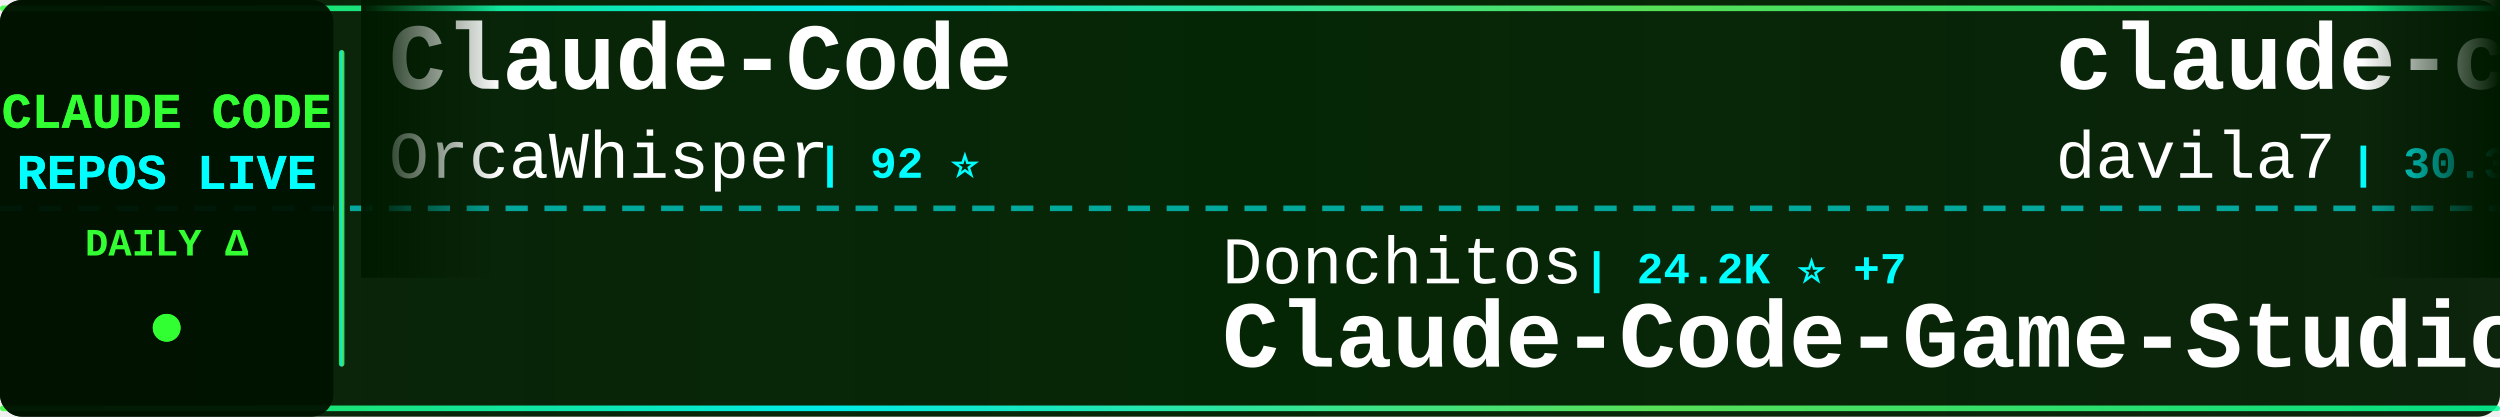
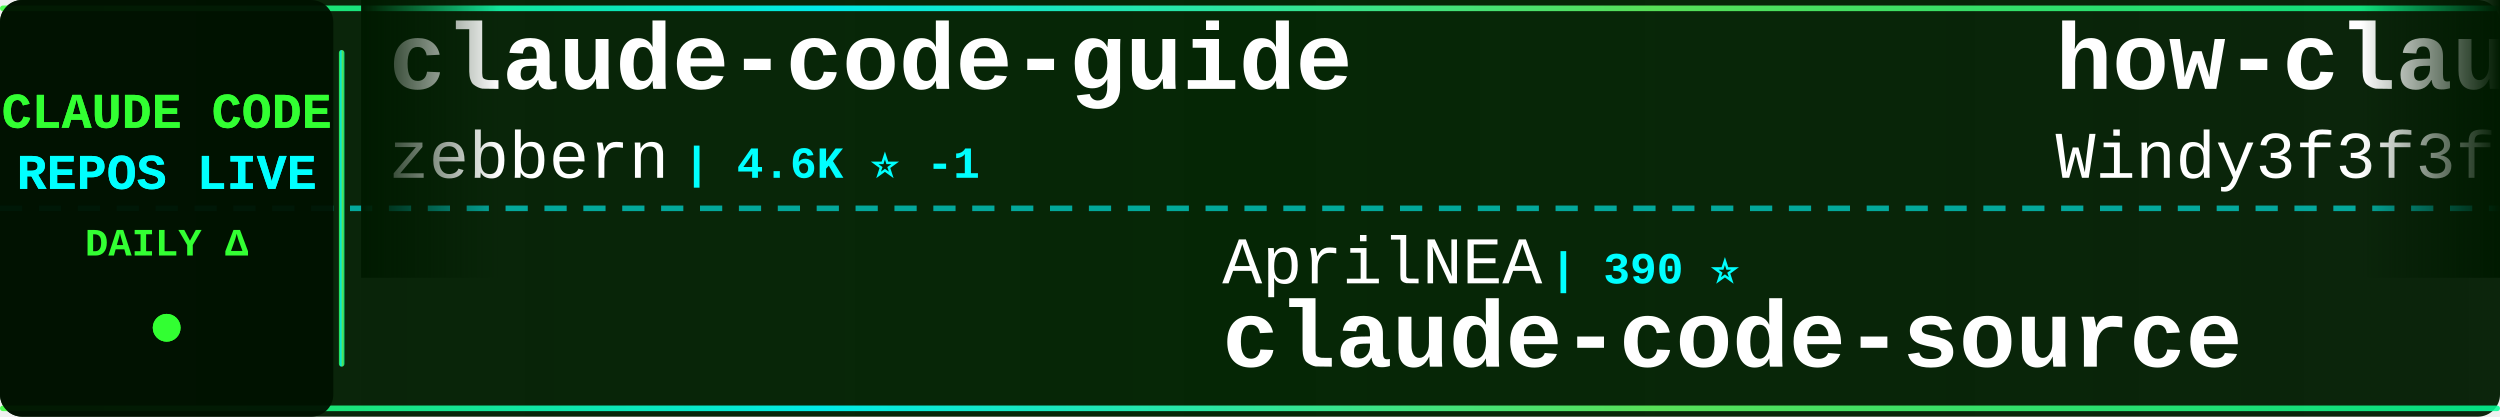
<svg xmlns="http://www.w3.org/2000/svg" width="900" height="150">
  <defs>
    <linearGradient id="tickerBg" x1="0%" y1="0%" x2="100%" y2="0%">
      <stop offset="0%" style="stop-color:#001a00;stop-opacity:0.95" />
      <stop offset="50%" style="stop-color:#002200;stop-opacity:0.98" />
      <stop offset="100%" style="stop-color:#001a00;stop-opacity:0.95" />
    </linearGradient>
    <linearGradient id="borderGrad" x1="0%" y1="0%" x2="100%" y2="0%">
      <stop offset="0%" style="stop-color:#33ff33;stop-opacity:0.85">
        <animate attributeName="stop-opacity" values="0.85;1;0.85" dur="2s" repeatCount="indefinite" />
      </stop>
      <stop offset="33%" style="stop-color:#00ffff;stop-opacity:0.9">
        <animate attributeName="stop-opacity" values="0.9;1;0.9" dur="2.2s" repeatCount="indefinite" />
      </stop>
      <stop offset="66%" style="stop-color:#66ff66;stop-opacity:0.85">
        <animate attributeName="stop-opacity" values="0.85;1;0.85" dur="1.8s" repeatCount="indefinite" />
      </stop>
      <stop offset="100%" style="stop-color:#00ff99;stop-opacity:0.85">
        <animate attributeName="stop-opacity" values="0.85;1;0.85" dur="2s" repeatCount="indefinite" />
      </stop>
    </linearGradient>
    <filter id="textGlow">
      <feGaussianBlur stdDeviation="0.1" result="coloredBlur" />
      <feMerge>
        <feMergeNode in="coloredBlur" />
        <feMergeNode in="SourceGraphic" />
      </feMerge>
    </filter>
    <filter id="metricGlow">
      <feGaussianBlur stdDeviation="0.2" result="coloredBlur" />
      <feMerge>
        <feMergeNode in="coloredBlur" />
        <feMergeNode in="SourceGraphic" />
      </feMerge>
    </filter>
    <linearGradient id="leftFade" x1="0%" y1="0%" x2="100%" y2="0%">
      <stop offset="0%" style="stop-color:#001a00;stop-opacity:1" />
      <stop offset="100%" style="stop-color:#001a00;stop-opacity:0" />
    </linearGradient>
    <linearGradient id="rightFade" x1="0%" y1="0%" x2="100%" y2="0%">
      <stop offset="0%" style="stop-color:#001a00;stop-opacity:0" />
      <stop offset="100%" style="stop-color:#001a00;stop-opacity:1" />
    </linearGradient>
  </defs>
  <rect width="900" height="150" fill="url(#tickerBg)" rx="8" />
  <rect x="0" y="2" width="900" height="2" fill="url(#borderGrad)" rx="1" />
  <rect x="0" y="146" width="900" height="2" fill="url(#borderGrad)" rx="1" />
  <line x1="0" y1="75" x2="900" y2="75" stroke="#00ffff" stroke-width="2" stroke-dasharray="8 6" opacity="0.6" />
  <rect x="0" y="0" width="120" height="150" fill="#001100" opacity="0.95" rx="8" />
  <text x="60" y="46" font-family="'Courier New', monospace" font-size="18" font-weight="bold" fill="#33ff33" text-anchor="middle" filter="url(#textGlow)">
    CLAUDE CODE
  </text>
  <text x="60" y="68" font-family="'Courier New', monospace" font-size="18" font-weight="bold" fill="#00ffff" text-anchor="middle" filter="url(#textGlow)">
    REPOS LIVE
  </text>
  <text x="60" y="92" font-family="'Courier New', monospace" font-size="14" font-weight="bold" fill="#33ff33" text-anchor="middle">
    DAILY Δ
  </text>
  <circle cx="60" cy="118" r="5" fill="#33ff33" filter="url(#metricGlow)">
    <animate attributeName="r" values="4;6;4" dur="1.5s" repeatCount="indefinite" />
    <animate attributeName="opacity" values="0.6;1;0.6" dur="1.5s" repeatCount="indefinite" />
  </circle>
  <rect x="122" y="18" width="2" height="114" fill="url(#borderGrad)" rx="1" />
  <clipPath id="tickerClip">
    <rect x="130" y="0" width="770" height="150" />
  </clipPath>
  <g clip-path="url(#tickerClip)">
    <g id="tickerItems">
      <animateTransform attributeName="transform" attributeType="XML" type="translate" from="0 0" to="-3000 0" dur="54s" repeatCount="indefinite" />
      <g transform="translate(0, 0)">
-         <text x="140" y="32" font-family="'Courier New', monospace" font-size="34" font-weight="bold" fill="#ffffff">Claude-Code</text>
-         <text x="140" y="64" font-family="'Courier New', monospace" font-size="24" font-weight="normal" fill="#ffffff" opacity="1.0">OrcaWhisper</text>
-         <text x="294" y="64" font-family="'Courier New', monospace" font-size="16" font-weight="bold" fill="#00ffff"> | 92 ⭐</text>
+         <text x="140" y="32" font-family="'Courier New', monospace" font-size="34" font-weight="bold" fill="#ffffff">claude-code-guide</text>
+         <text x="140" y="64" font-family="'Courier New', monospace" font-size="24" font-weight="normal" fill="#ffffff" opacity="1.0">zebbern</text>
+         <text x="246" y="64" font-family="'Courier New', monospace" font-size="16" font-weight="bold" fill="#00ffff"> | 4.6K ⭐ -1</text>
      </g>
      <g transform="translate(300, 0)">
-         <text x="140" y="102" font-family="'Courier New', monospace" font-size="24" font-weight="normal" fill="#ffffff" opacity="1.0">Donchitos</text>
-         <text x="270" y="102" font-family="'Courier New', monospace" font-size="16" font-weight="bold" fill="#00ffff"> | 24.2K ⭐ +7</text>
-         <text x="140" y="132" font-family="'Courier New', monospace" font-size="34" font-weight="bold" fill="#ffffff">Claude-Code-Game-Studios</text>
+         <text x="140" y="102" font-family="'Courier New', monospace" font-size="24" font-weight="normal" fill="#ffffff" opacity="1.0">AprilNEA</text>
+         <text x="258" y="102" font-family="'Courier New', monospace" font-size="16" font-weight="bold" fill="#00ffff"> | 390 ⭐</text>
+         <text x="140" y="132" font-family="'Courier New', monospace" font-size="34" font-weight="bold" fill="#ffffff">claude-code-source</text>
      </g>
      <g transform="translate(600, 0)">
-         <text x="140" y="32" font-family="'Courier New', monospace" font-size="34" font-weight="bold" fill="#ffffff">claude-code-templates</text>
-         <text x="140" y="64" font-family="'Courier New', monospace" font-size="24" font-weight="normal" fill="#ffffff" opacity="1.0">davila7</text>
-         <text x="246" y="64" font-family="'Courier New', monospace" font-size="16" font-weight="bold" fill="#00ffff"> | 30.3K ⭐ +3</text>
+         <text x="140" y="32" font-family="'Courier New', monospace" font-size="34" font-weight="bold" fill="#ffffff">how-claude-code-works</text>
+         <text x="140" y="64" font-family="'Courier New', monospace" font-size="24" font-weight="normal" fill="#ffffff" opacity="1.0">Windy3f3f3f3f</text>
+         <text x="318" y="64" font-family="'Courier New', monospace" font-size="16" font-weight="bold" fill="#00ffff"> | 3.5K ⭐ +4</text>
      </g>
      <g transform="translate(900, 0)">
-         <text x="140" y="102" font-family="'Courier New', monospace" font-size="24" font-weight="normal" fill="#ffffff" opacity="1.0">Chachamaru127</text>
-         <text x="318" y="102" font-family="'Courier New', monospace" font-size="16" font-weight="bold" fill="#00ffff"> | 3.1K ⭐</text>
-         <text x="140" y="132" font-family="'Courier New', monospace" font-size="34" font-weight="bold" fill="#ffffff">claude-code-harness</text>
+         <text x="140" y="102" font-family="'Courier New', monospace" font-size="24" font-weight="normal" fill="#ffffff" opacity="1.0">Yeachan-Heo</text>
+         <text x="294" y="102" font-family="'Courier New', monospace" font-size="16" font-weight="bold" fill="#00ffff"> | 38.7K ⭐ +2</text>
+         <text x="140" y="132" font-family="'Courier New', monospace" font-size="34" font-weight="bold" fill="#ffffff">oh-my-claudecode</text>
      </g>
      <g transform="translate(1200, 0)">
-         <text x="140" y="32" font-family="'Courier New', monospace" font-size="34" font-weight="bold" fill="#ffffff">claude-code-from-scratch</text>
-         <text x="140" y="64" font-family="'Courier New', monospace" font-size="24" font-weight="normal" fill="#ffffff" opacity="1.0">Windy3f3f3f3f</text>
-         <text x="318" y="64" font-family="'Courier New', monospace" font-size="16" font-weight="bold" fill="#00ffff"> | 2.6K ⭐ +1</text>
+         <text x="140" y="32" font-family="'Courier New', monospace" font-size="34" font-weight="bold" fill="#ffffff">claude-code-telegram</text>
+         <text x="140" y="64" font-family="'Courier New', monospace" font-size="24" font-weight="normal" fill="#ffffff" opacity="1.0">RichardAtCT</text>
+         <text x="294" y="64" font-family="'Courier New', monospace" font-size="16" font-weight="bold" fill="#00ffff"> | 2.8K ⭐</text>
      </g>
      <g transform="translate(1500, 0)">
-         <text x="140" y="102" font-family="'Courier New', monospace" font-size="24" font-weight="normal" fill="#ffffff" opacity="1.0">JrCx7scC</text>
-         <text x="258" y="102" font-family="'Courier New', monospace" font-size="16" font-weight="bold" fill="#00ffff"> | 374 ⭐</text>
+         <text x="140" y="102" font-family="'Courier New', monospace" font-size="24" font-weight="normal" fill="#ffffff" opacity="1.0">ykdojo</text>
+         <text x="234" y="102" font-family="'Courier New', monospace" font-size="16" font-weight="bold" fill="#00ffff"> | 9.8K ⭐ +1</text>
+         <text x="140" y="132" font-family="'Courier New', monospace" font-size="34" font-weight="bold" fill="#ffffff">claude-code-tips</text>
+       </g>
+       <g transform="translate(1800, 0)">
+         <text x="140" y="32" font-family="'Courier New', monospace" font-size="34" font-weight="bold" fill="#ffffff">claude-code-local</text>
+         <text x="140" y="64" font-family="'Courier New', monospace" font-size="24" font-weight="normal" fill="#ffffff" opacity="1.0">nicedreamzapp</text>
+         <text x="318" y="64" font-family="'Courier New', monospace" font-size="16" font-weight="bold" fill="#00ffff"> | 3.2K ⭐</text>
+       </g>
+       <g transform="translate(2100, 0)">
+         <text x="140" y="102" font-family="'Courier New', monospace" font-size="24" font-weight="normal" fill="#ffffff" opacity="1.0">OrcaWhisper</text>
+         <text x="294" y="102" font-family="'Courier New', monospace" font-size="16" font-weight="bold" fill="#00ffff"> | 92 ⭐</text>
+         <text x="140" y="132" font-family="'Courier New', monospace" font-size="34" font-weight="bold" fill="#ffffff">Claude-Code</text>
+       </g>
+       <g transform="translate(2400, 0)">
+         <text x="140" y="32" font-family="'Courier New', monospace" font-size="34" font-weight="bold" fill="#ffffff">ClaudeCodeAgents</text>
+         <text x="140" y="64" font-family="'Courier New', monospace" font-size="24" font-weight="normal" fill="#ffffff" opacity="1.0">darcyegb</text>
+         <text x="258" y="64" font-family="'Courier New', monospace" font-size="16" font-weight="bold" fill="#00ffff"> | 760 ⭐ +1</text>
+       </g>
+       <g transform="translate(2700, 0)">
+         <text x="140" y="102" font-family="'Courier New', monospace" font-size="24" font-weight="normal" fill="#ffffff" opacity="1.0">fuergaosi233</text>
+         <text x="306" y="102" font-family="'Courier New', monospace" font-size="16" font-weight="bold" fill="#00ffff"> | 2.8K ⭐</text>
+         <text x="140" y="132" font-family="'Courier New', monospace" font-size="34" font-weight="bold" fill="#ffffff">claude-code-proxy</text>
+       </g>
+       <g transform="translate(3000, 0)">
+         <text x="140" y="32" font-family="'Courier New', monospace" font-size="34" font-weight="bold" fill="#ffffff">claude-code-guide</text>
+         <text x="140" y="64" font-family="'Courier New', monospace" font-size="24" font-weight="normal" fill="#ffffff" opacity="1.0">zebbern</text>
+         <text x="246" y="64" font-family="'Courier New', monospace" font-size="16" font-weight="bold" fill="#00ffff"> | 4.6K ⭐ -1</text>
+       </g>
+       <g transform="translate(3300, 0)">
+         <text x="140" y="102" font-family="'Courier New', monospace" font-size="24" font-weight="normal" fill="#ffffff" opacity="1.0">AprilNEA</text>
+         <text x="258" y="102" font-family="'Courier New', monospace" font-size="16" font-weight="bold" fill="#00ffff"> | 390 ⭐</text>
        <text x="140" y="132" font-family="'Courier New', monospace" font-size="34" font-weight="bold" fill="#ffffff">claude-code-source</text>
      </g>
-       <g transform="translate(1800, 0)">
-         <text x="140" y="32" font-family="'Courier New', monospace" font-size="34" font-weight="bold" fill="#ffffff">claude-code-cli</text>
-         <text x="140" y="64" font-family="'Courier New', monospace" font-size="24" font-weight="normal" fill="#ffffff" opacity="1.0">huangserva</text>
-         <text x="282" y="64" font-family="'Courier New', monospace" font-size="16" font-weight="bold" fill="#00ffff"> | 621 ⭐</text>
-       </g>
-       <g transform="translate(2100, 0)">
-         <text x="140" y="102" font-family="'Courier New', monospace" font-size="24" font-weight="normal" fill="#ffffff" opacity="1.0">https-deeplearning-ai</text>
-         <text x="414" y="102" font-family="'Courier New', monospace" font-size="16" font-weight="bold" fill="#00ffff"> | 543 ⭐</text>
-         <text x="140" y="132" font-family="'Courier New', monospace" font-size="34" font-weight="bold" fill="#ffffff">sc-claude-code-files</text>
-       </g>
-       <g transform="translate(2400, 0)">
-         <text x="140" y="32" font-family="'Courier New', monospace" font-size="34" font-weight="bold" fill="#ffffff">learn-claude-code</text>
-         <text x="140" y="64" font-family="'Courier New', monospace" font-size="24" font-weight="normal" fill="#ffffff" opacity="1.0">shareAI-lab</text>
-         <text x="294" y="64" font-family="'Courier New', monospace" font-size="16" font-weight="bold" fill="#00ffff"> | 74.7K ⭐ +21</text>
-       </g>
-       <g transform="translate(2700, 0)">
-         <text x="140" y="102" font-family="'Courier New', monospace" font-size="24" font-weight="normal" fill="#ffffff" opacity="1.0">liuup</text>
-         <text x="222" y="102" font-family="'Courier New', monospace" font-size="16" font-weight="bold" fill="#00ffff"> | 3.8K ⭐</text>
-         <text x="140" y="132" font-family="'Courier New', monospace" font-size="34" font-weight="bold" fill="#ffffff">claude-code-analysis</text>
-       </g>
-       <g transform="translate(3000, 0)">
-         <text x="140" y="32" font-family="'Courier New', monospace" font-size="34" font-weight="bold" fill="#ffffff">Claude-Code</text>
-         <text x="140" y="64" font-family="'Courier New', monospace" font-size="24" font-weight="normal" fill="#ffffff" opacity="1.0">OrcaWhisper</text>
-         <text x="294" y="64" font-family="'Courier New', monospace" font-size="16" font-weight="bold" fill="#00ffff"> | 92 ⭐</text>
-       </g>
-       <g transform="translate(3300, 0)">
-         <text x="140" y="102" font-family="'Courier New', monospace" font-size="24" font-weight="normal" fill="#ffffff" opacity="1.0">Donchitos</text>
-         <text x="270" y="102" font-family="'Courier New', monospace" font-size="16" font-weight="bold" fill="#00ffff"> | 24.2K ⭐ +7</text>
-         <text x="140" y="132" font-family="'Courier New', monospace" font-size="34" font-weight="bold" fill="#ffffff">Claude-Code-Game-Studios</text>
-       </g>
      <g transform="translate(3600, 0)">
-         <text x="140" y="32" font-family="'Courier New', monospace" font-size="34" font-weight="bold" fill="#ffffff">claude-code-templates</text>
-         <text x="140" y="64" font-family="'Courier New', monospace" font-size="24" font-weight="normal" fill="#ffffff" opacity="1.0">davila7</text>
-         <text x="246" y="64" font-family="'Courier New', monospace" font-size="16" font-weight="bold" fill="#00ffff"> | 30.3K ⭐ +3</text>
+         <text x="140" y="32" font-family="'Courier New', monospace" font-size="34" font-weight="bold" fill="#ffffff">how-claude-code-works</text>
+         <text x="140" y="64" font-family="'Courier New', monospace" font-size="24" font-weight="normal" fill="#ffffff" opacity="1.0">Windy3f3f3f3f</text>
+         <text x="318" y="64" font-family="'Courier New', monospace" font-size="16" font-weight="bold" fill="#00ffff"> | 3.5K ⭐ +4</text>
      </g>
      <g transform="translate(3900, 0)">
-         <text x="140" y="102" font-family="'Courier New', monospace" font-size="24" font-weight="normal" fill="#ffffff" opacity="1.0">Chachamaru127</text>
-         <text x="318" y="102" font-family="'Courier New', monospace" font-size="16" font-weight="bold" fill="#00ffff"> | 3.1K ⭐</text>
-         <text x="140" y="132" font-family="'Courier New', monospace" font-size="34" font-weight="bold" fill="#ffffff">claude-code-harness</text>
+         <text x="140" y="102" font-family="'Courier New', monospace" font-size="24" font-weight="normal" fill="#ffffff" opacity="1.0">Yeachan-Heo</text>
+         <text x="294" y="102" font-family="'Courier New', monospace" font-size="16" font-weight="bold" fill="#00ffff"> | 38.7K ⭐ +2</text>
+         <text x="140" y="132" font-family="'Courier New', monospace" font-size="34" font-weight="bold" fill="#ffffff">oh-my-claudecode</text>
      </g>
    </g>
  </g>
  <rect x="130" y="0" width="50" height="100" fill="url(#leftFade)" />
  <rect x="850" y="0" width="50" height="100" fill="url(#rightFade)" />
</svg>
